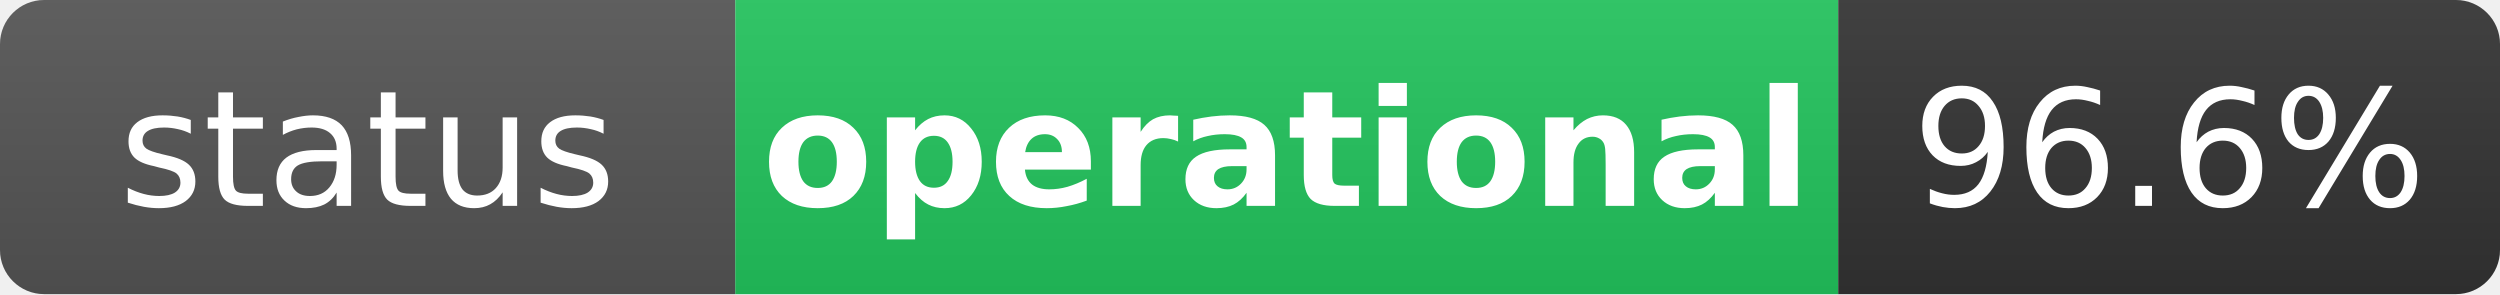
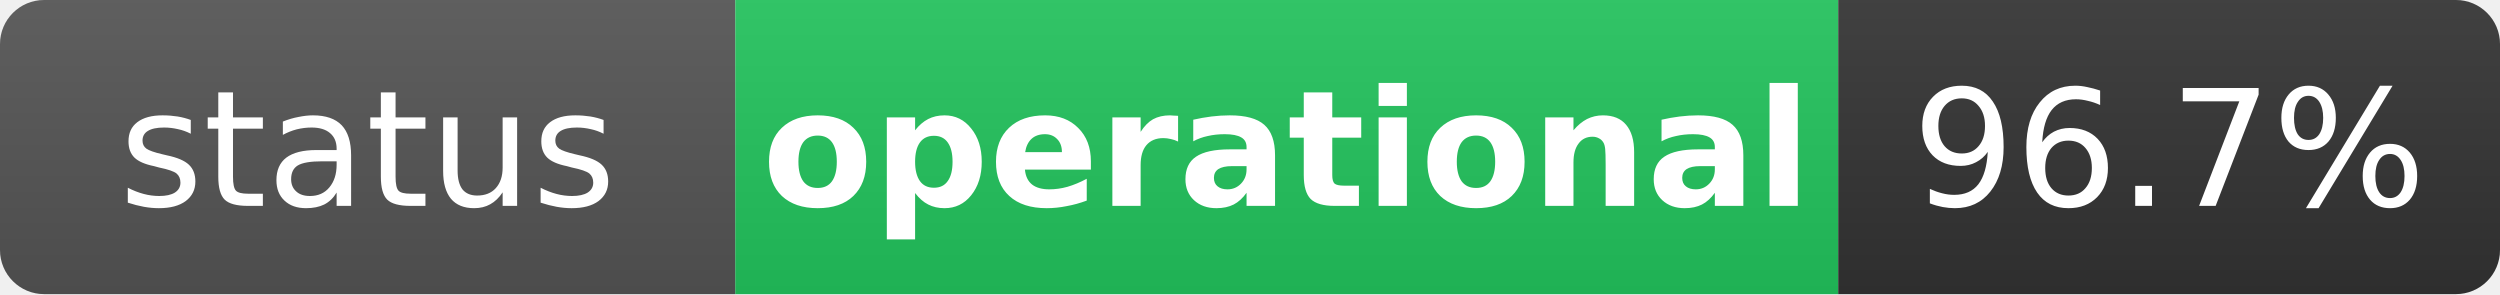
<svg xmlns="http://www.w3.org/2000/svg" width="170" height="20" role="img" aria-label="status: operational">
  <linearGradient id="s" x2="0" y2="100%">
    <stop offset="0" stop-color="#bbb" stop-opacity=".1" />
    <stop offset="1" stop-opacity=".1" />
  </linearGradient>
  <clipPath id="r">
    <rect width="170" height="20" rx="3" fill="#fff" />
  </clipPath>
  <g clip-path="url(#r)">
    <rect width="50" height="20" fill="#555" />
    <rect x="50" width="75" height="20" fill="#22c55e" />
    <rect x="125" width="45" height="20" fill="#333" />
    <rect width="170" height="20" fill="url(#s)" />
  </g>
  <g fill="#fff" text-anchor="middle" font-family="Verdana,Geneva,DejaVu Sans,sans-serif" text-rendering="geometricPrecision" font-size="11">
    <text x="25" y="14" fill="#fff">status</text>
    <text x="87.5" y="14" fill="#fff" font-weight="bold">operational</text>
-     <text x="147.5" y="14" fill="#fff">96.6%</text>
+     <text x="147.5" y="14" fill="#fff">96.7%</text>
  </g>
</svg>
